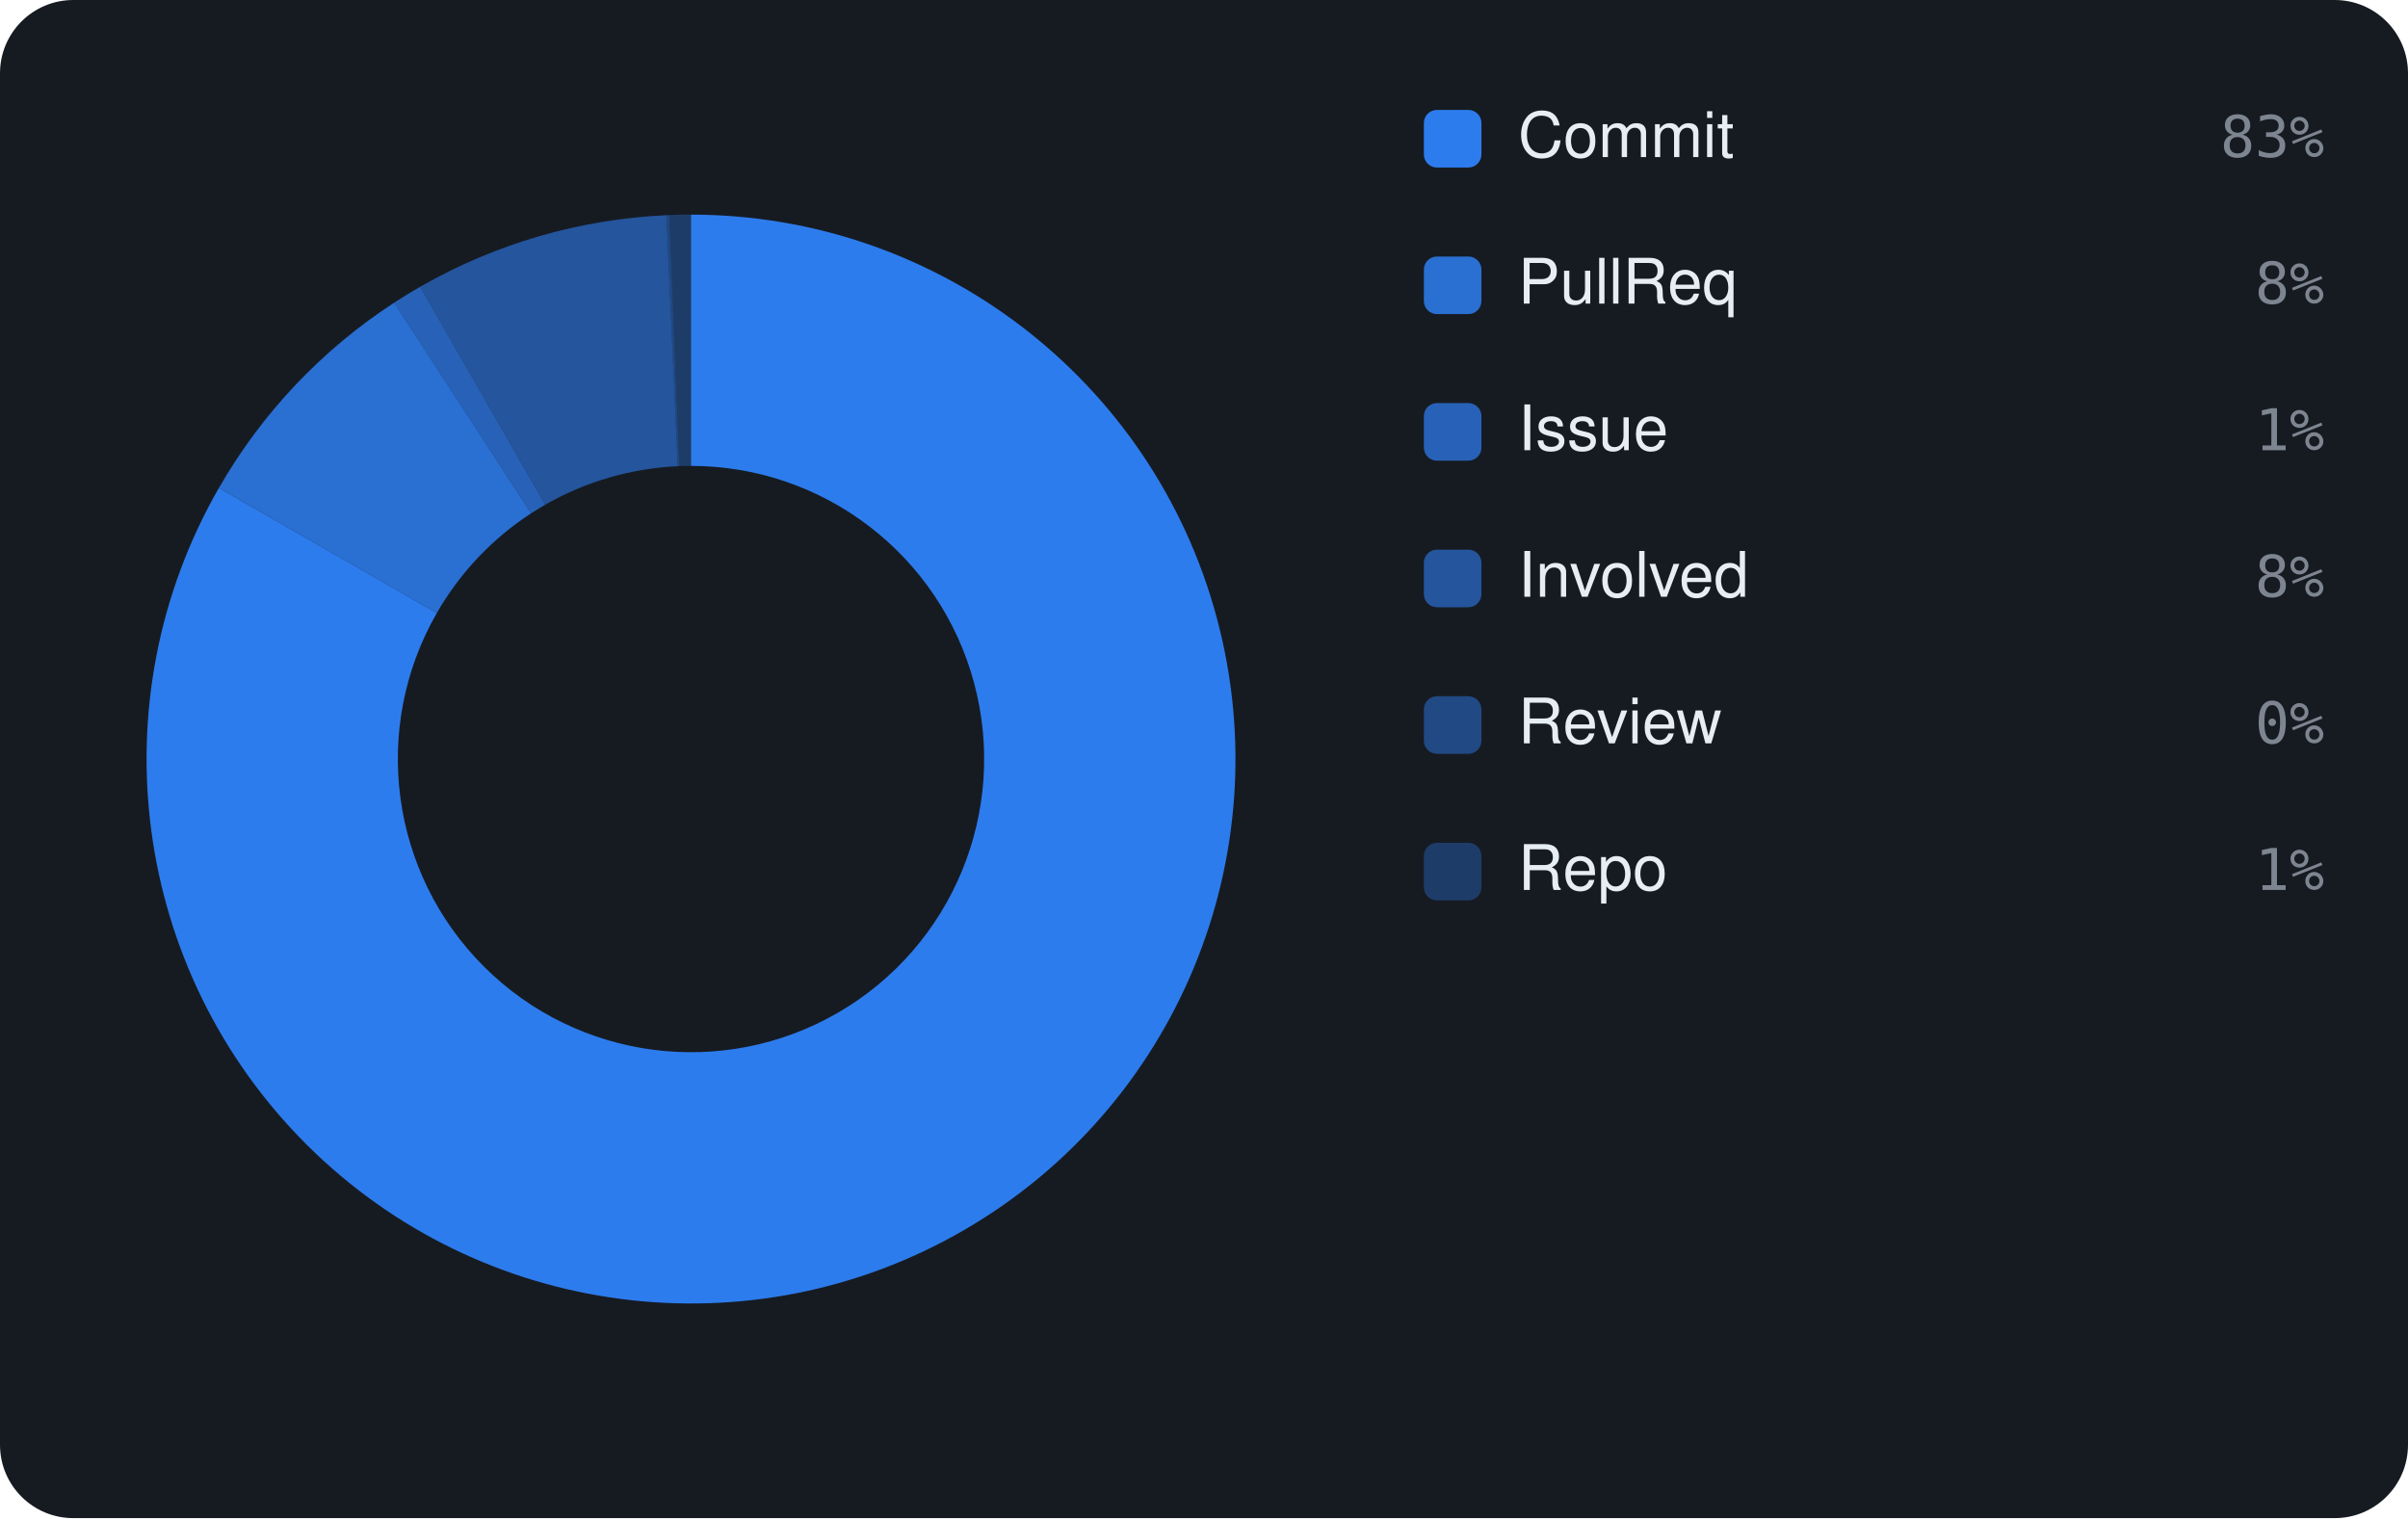
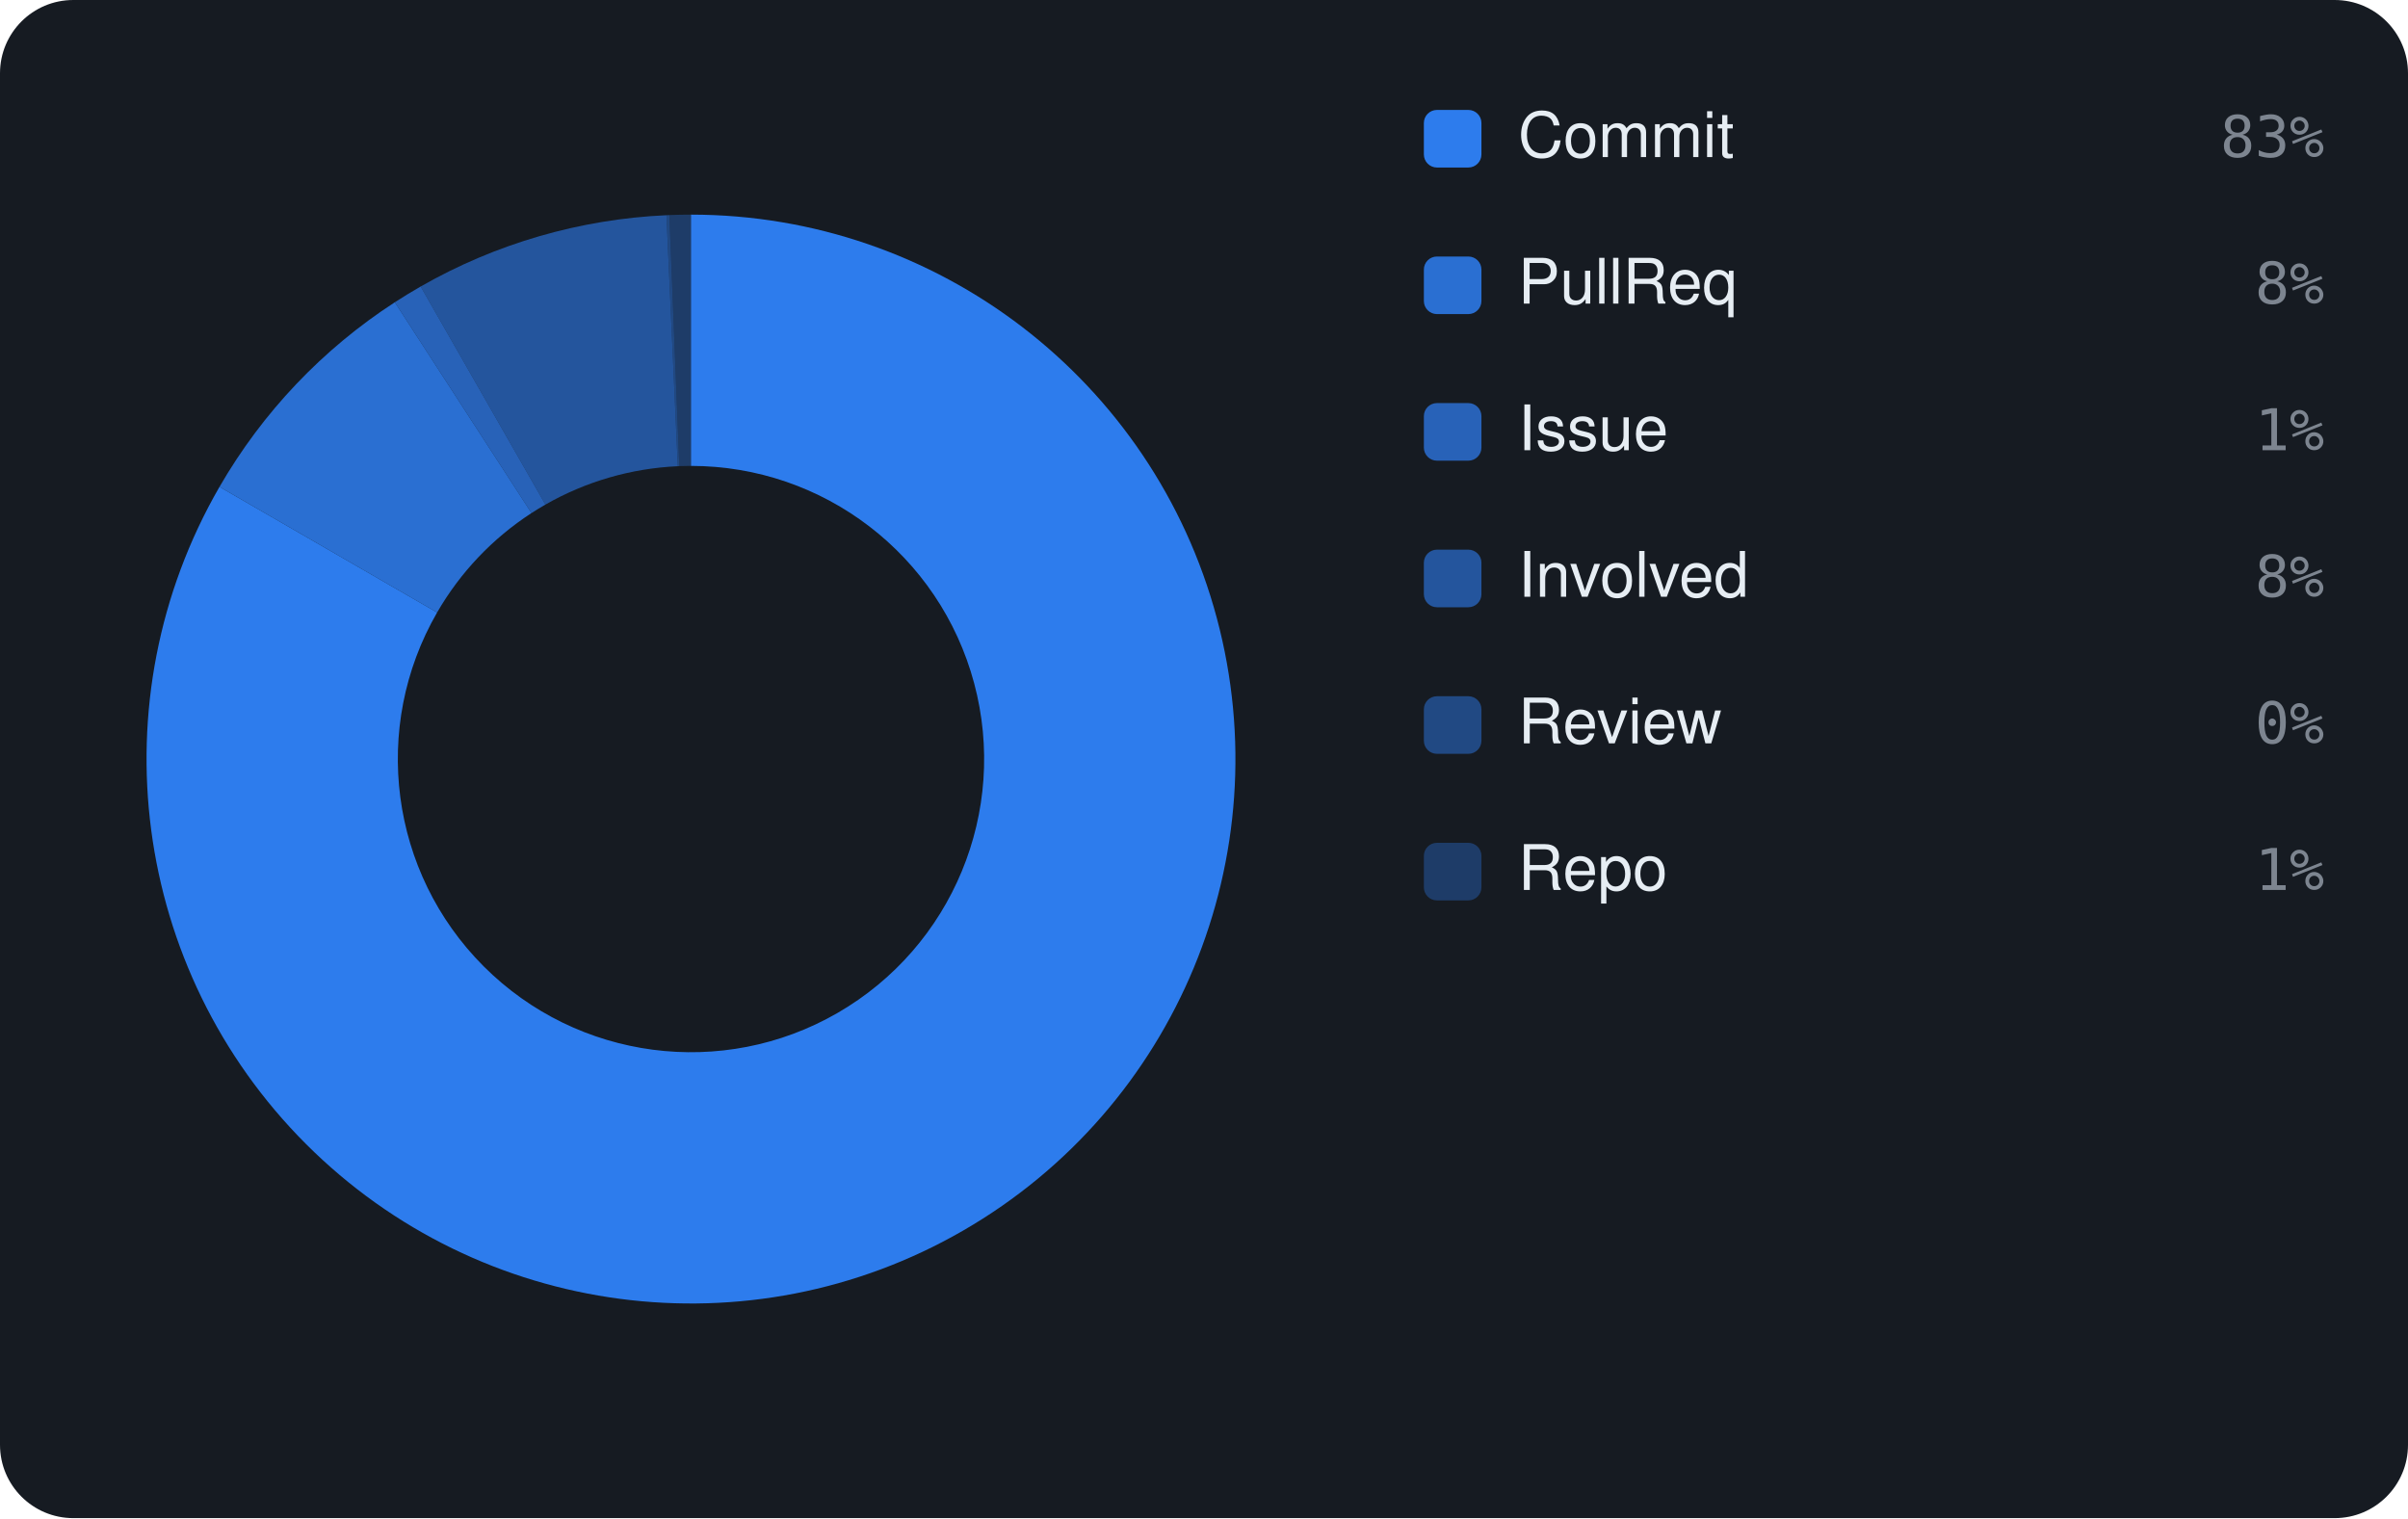
<svg xmlns="http://www.w3.org/2000/svg" viewBox="0 0 460 290" width="460" height="290" font-family="-apple-system,BlinkMacSystemFont,'Segoe UI',Helvetica,Arial,sans-serif">
  <rect width="460" height="290" rx="14" fill="#161b22" />
-   <path d="M132.00 41.00 A104 104 0 1 1 41.82 93.20 L83.44 117.11 A56 56 0 1 0 132.00 89.00 Z" fill="rgba(47,129,247,0.95)" />
-   <path d="M41.82 93.20 A104 104 0 0 1 75.31 57.81 L101.47 98.05 A56 56 0 0 0 83.44 117.11 Z" fill="rgba(47,129,247,0.826)" />
-   <path d="M75.31 57.81 A104 104 0 0 1 80.26 54.78 L104.14 96.42 A56 56 0 0 0 101.47 98.05 Z" fill="rgba(47,129,247,0.702)" />
-   <path d="M80.26 54.78 A104 104 0 0 1 127.30 41.11 L129.47 89.06 A56 56 0 0 0 104.14 96.42 Z" fill="rgba(47,129,247,0.578)" />
-   <path d="M127.30 41.11 A104 104 0 0 1 127.86 41.08 L129.77 89.04 A56 56 0 0 0 129.47 89.06 Z" fill="rgba(47,129,247,0.454)" />
-   <path d="M127.86 41.08 A104 104 0 0 1 132.00 41.00 L132.00 89.00 A56 56 0 0 0 129.77 89.04 Z" fill="rgba(47,129,247,0.33)" />
+   <path d="M132.00 41.00 A104 104 0 1 1 41.93 93.00 L83.50 117.00 A56 56 0 1 0 132.00 89.00 Z" fill="rgba(47,129,247,0.95)" />
+   <path d="M41.93 93.00 A104 104 0 0 1 75.42 57.74 L101.53 98.01 A56 56 0 0 0 83.50 117.00 Z" fill="rgba(47,129,247,0.826)" />
+   <path d="M75.42 57.74 A104 104 0 0 1 80.36 54.73 L104.19 96.39 A56 56 0 0 0 101.53 98.01 Z" fill="rgba(47,129,247,0.702)" />
+   <path d="M80.36 54.73 A104 104 0 0 1 127.31 41.11 L129.48 89.06 A56 56 0 0 0 104.19 96.39 Z" fill="rgba(47,129,247,0.578)" />
+   <path d="M127.31 41.11 A104 104 0 0 1 127.87 41.08 L129.77 89.04 A56 56 0 0 0 129.48 89.06 Z" fill="rgba(47,129,247,0.454)" />
+   <path d="M127.87 41.08 A104 104 0 0 1 132.00 41.00 L132.00 89.00 A56 56 0 0 0 129.77 89.04 Z" fill="rgba(47,129,247,0.33)" />
  <rect x="272" y="21" width="11" height="11" rx="2.5" fill="rgba(47,129,247,0.95)" />
  <text x="290" y="30" font-size="12" fill="#e6edf3">Commit</text>
  <text x="444" y="30" text-anchor="end" font-size="11" font-family="monospace" fill="#7d8590">83%</text>
  <rect x="272" y="49" width="11" height="11" rx="2.5" fill="rgba(47,129,247,0.826)" />
  <text x="290" y="58" font-size="12" fill="#e6edf3">PullReq</text>
  <text x="444" y="58" text-anchor="end" font-size="11" font-family="monospace" fill="#7d8590">8%</text>
  <rect x="272" y="77" width="11" height="11" rx="2.5" fill="rgba(47,129,247,0.702)" />
  <text x="290" y="86" font-size="12" fill="#e6edf3">Issue</text>
  <text x="444" y="86" text-anchor="end" font-size="11" font-family="monospace" fill="#7d8590">1%</text>
  <rect x="272" y="105" width="11" height="11" rx="2.5" fill="rgba(47,129,247,0.578)" />
  <text x="290" y="114" font-size="12" fill="#e6edf3">Involved</text>
  <text x="444" y="114" text-anchor="end" font-size="11" font-family="monospace" fill="#7d8590">8%</text>
  <rect x="272" y="133" width="11" height="11" rx="2.5" fill="rgba(47,129,247,0.454)" />
  <text x="290" y="142" font-size="12" fill="#e6edf3">Review</text>
  <text x="444" y="142" text-anchor="end" font-size="11" font-family="monospace" fill="#7d8590">0%</text>
  <rect x="272" y="161" width="11" height="11" rx="2.5" fill="rgba(47,129,247,0.33)" />
  <text x="290" y="170" font-size="12" fill="#e6edf3">Repo</text>
  <text x="444" y="170" text-anchor="end" font-size="11" font-family="monospace" fill="#7d8590">1%</text>
</svg>
